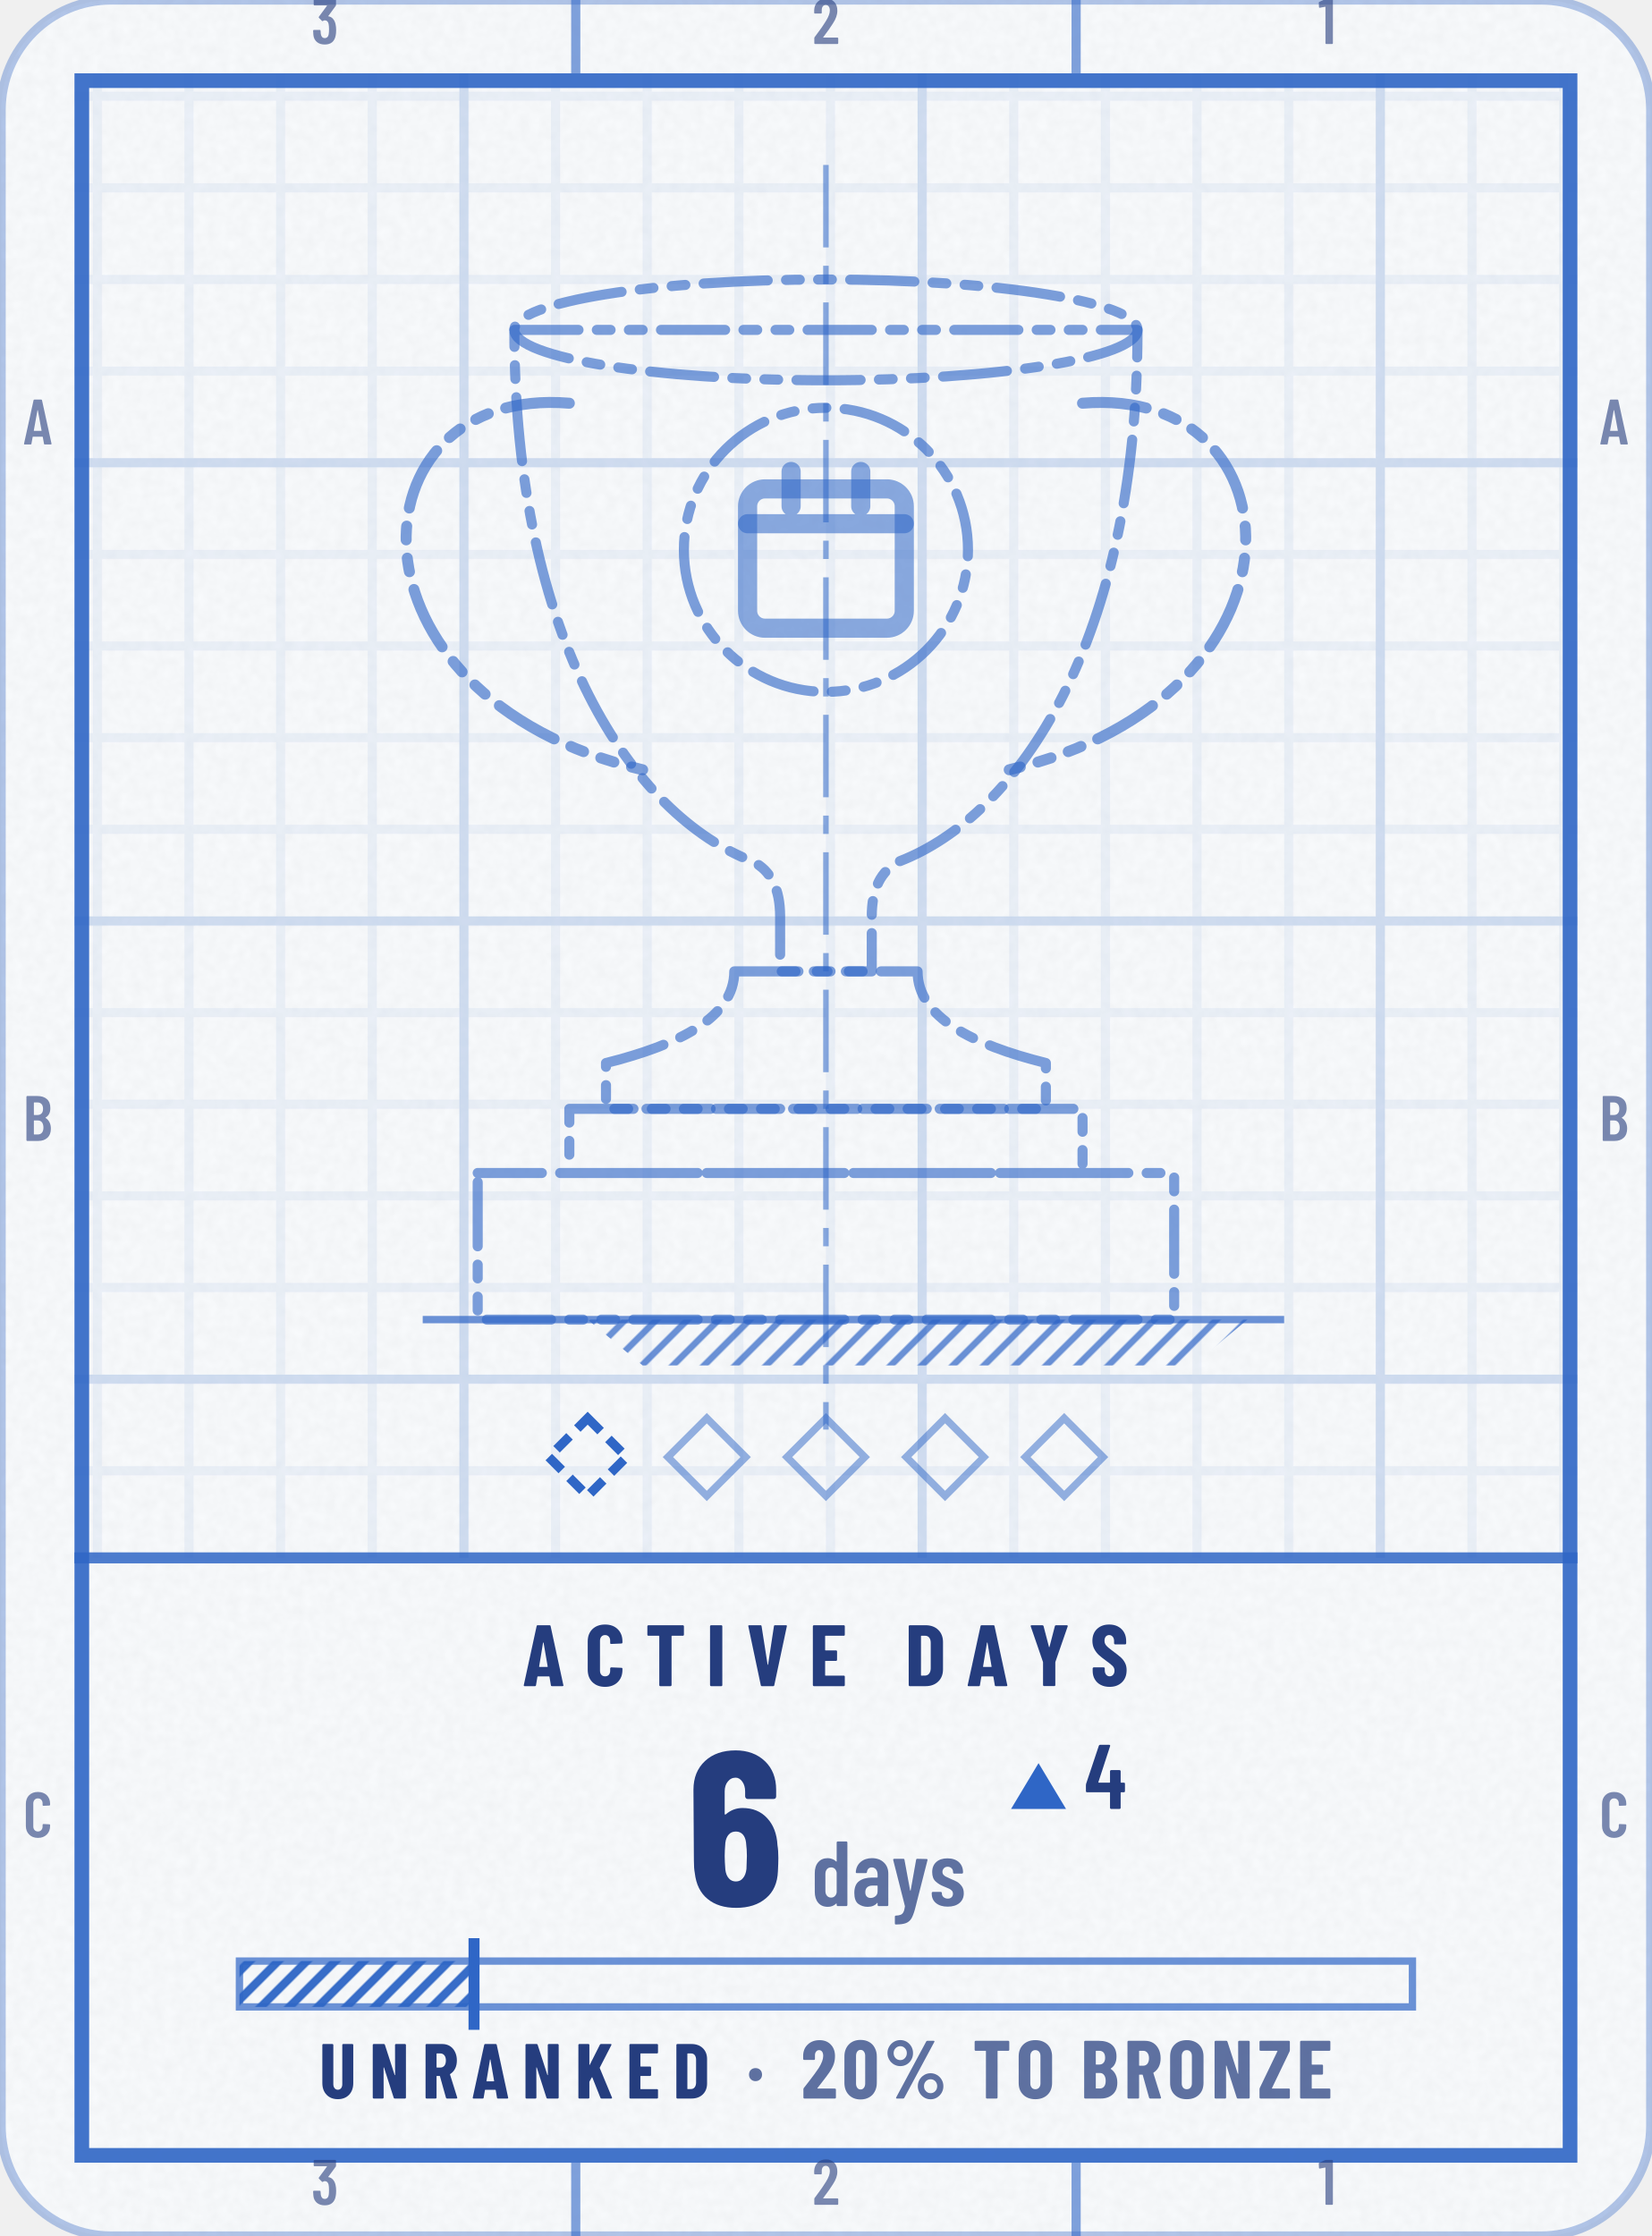
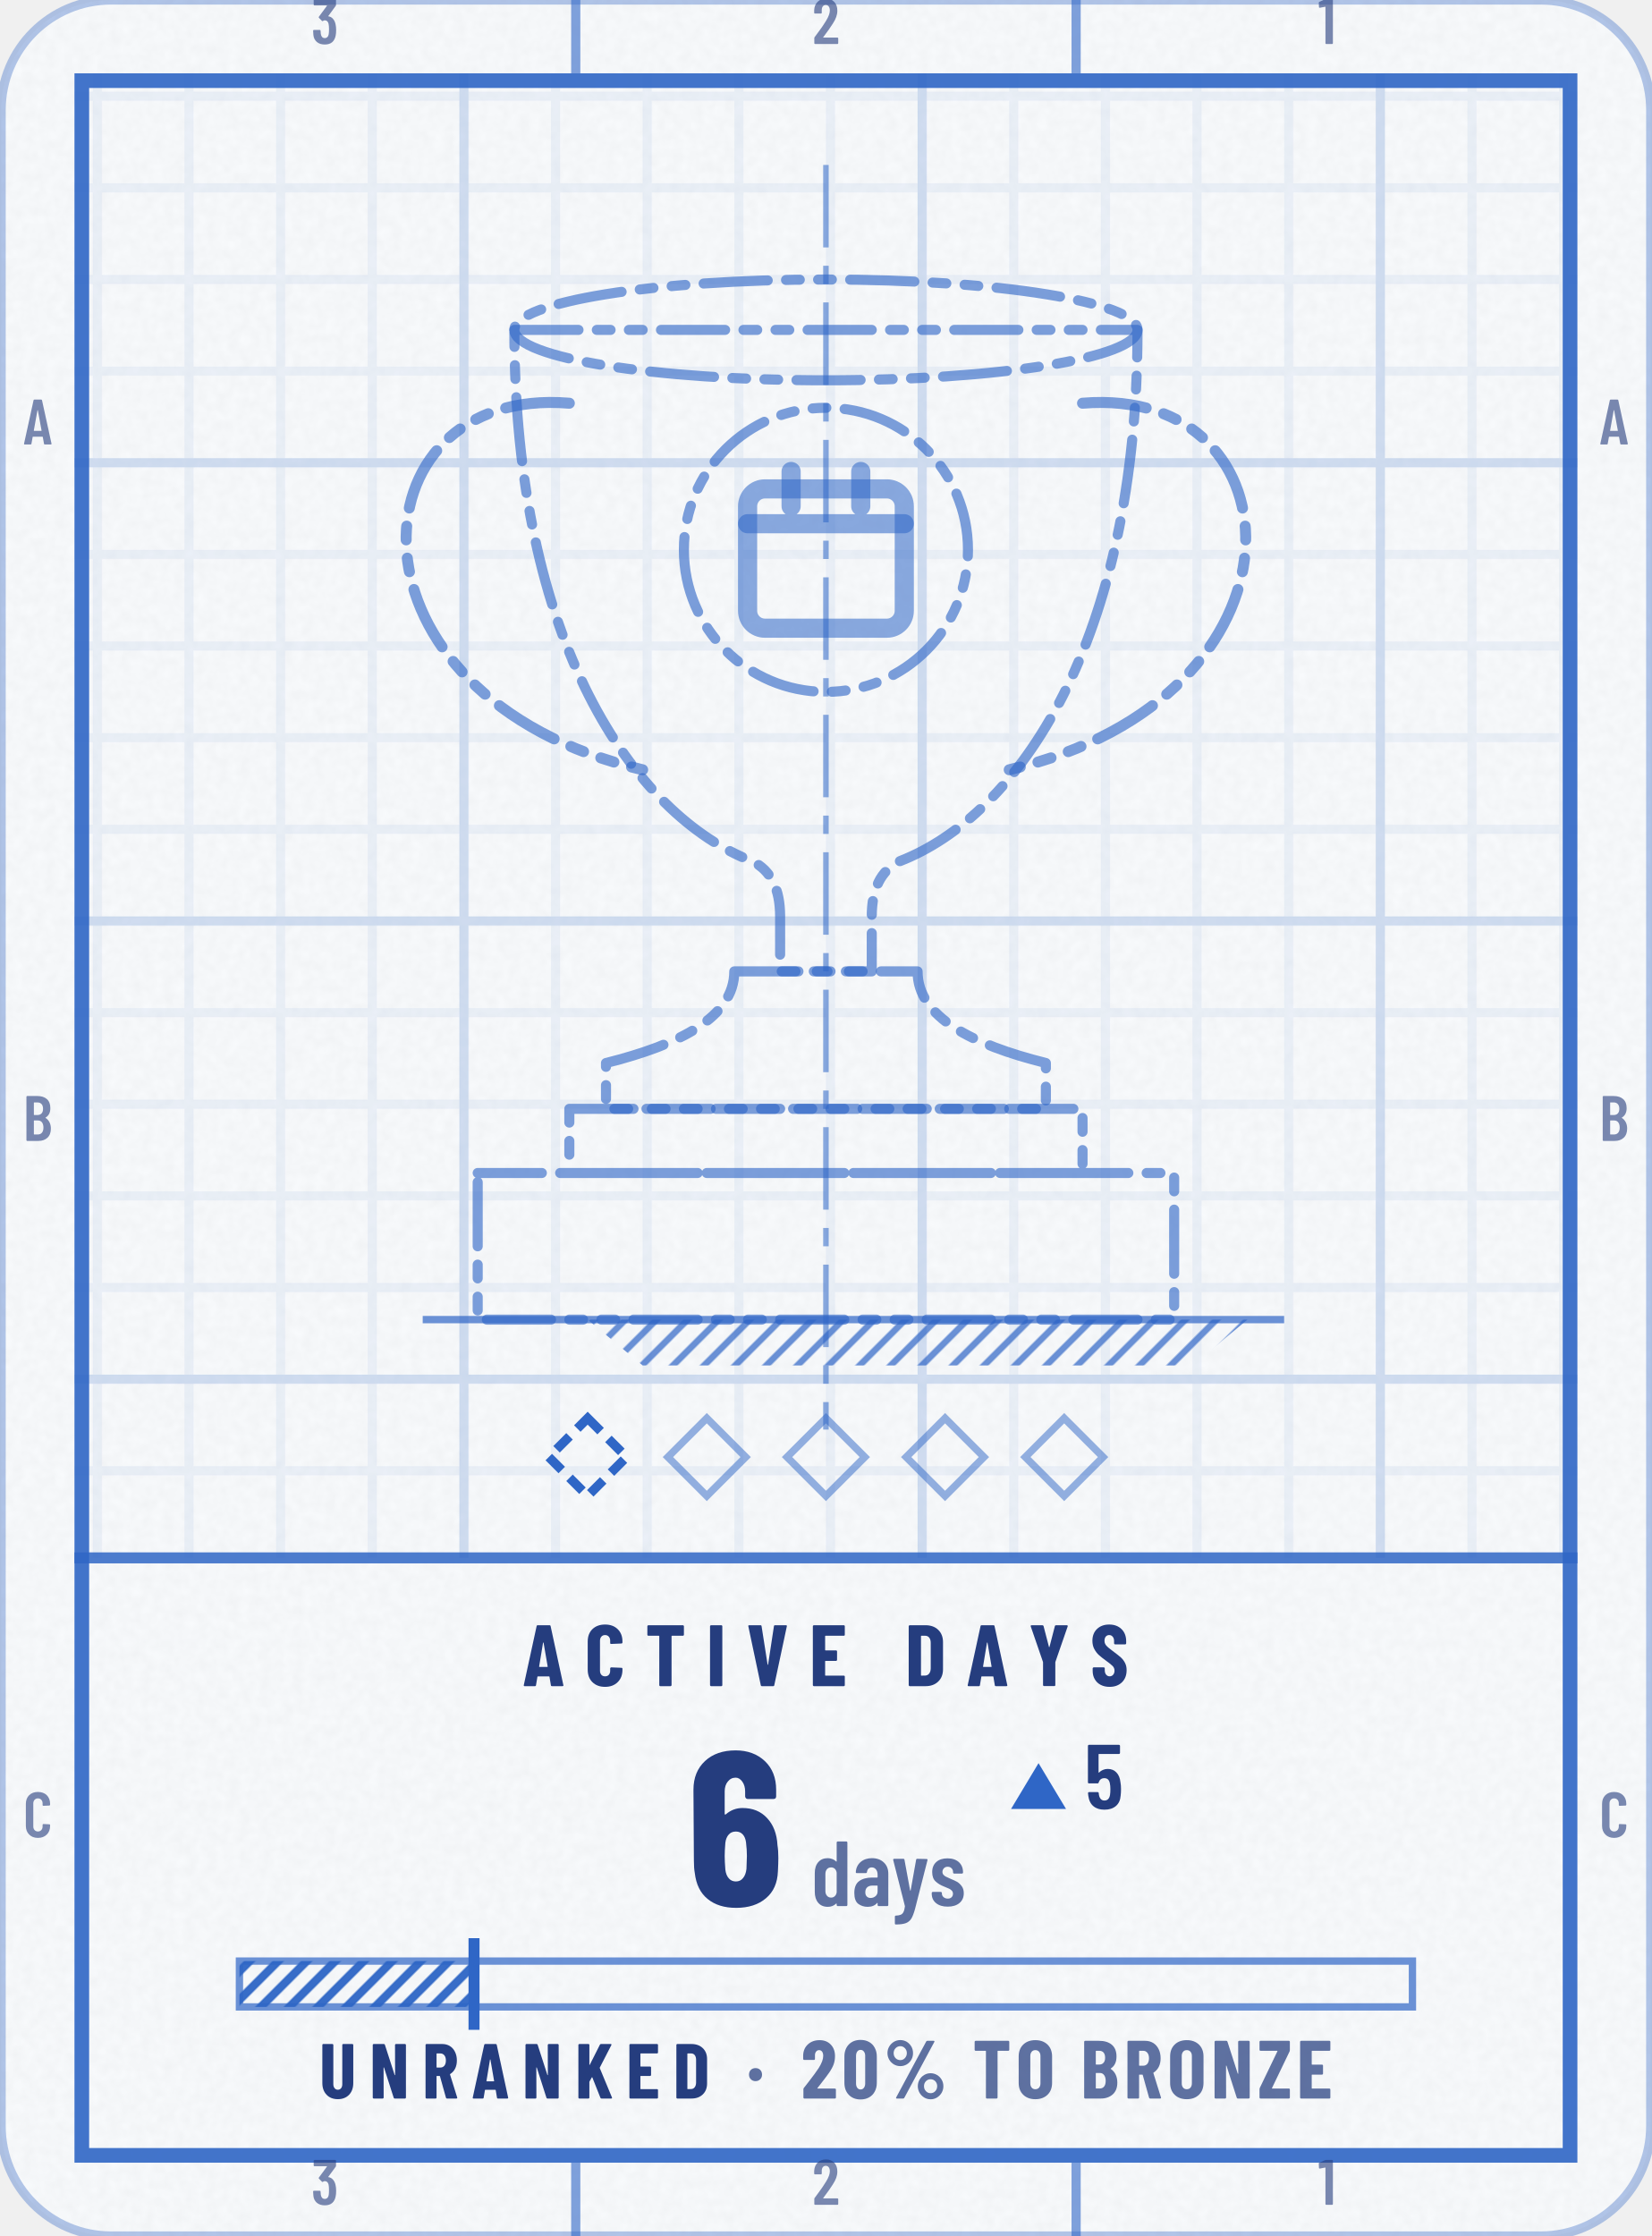
- <svg xmlns="http://www.w3.org/2000/svg" width="164" height="222" viewBox="0 0 180 244" role="img" aria-label="Active Days trophy: Unranked, 6 days, 20% to Bronze, up 4 this week">
+ <svg xmlns="http://www.w3.org/2000/svg" width="164" height="222" viewBox="0 0 180 244" role="img" aria-label="Active Days trophy: Unranked, 6 days, 20% to Bronze, up 5 this week">
  <style>@keyframes pl{from{stroke-dashoffset:1}}.pl{stroke-dasharray:1;animation:pl 1.6s cubic-bezier(.3,0,.2,1) .15s both}@media (prefers-reduced-motion:reduce){.pl,.sp{animation:none}.sh,.bu{display:none}}</style>
  <defs>
    <clipPath id="kc1">
      <rect x="0" y="0" width="180" height="244" rx="12" />
    </clipPath>
    <filter id="kn2" x="0" y="0" width="100%" height="100%">
      <feTurbulence type="fractalNoise" baseFrequency=".85" numOctaves="2" stitchTiles="stitch" />
      <feColorMatrix values="0 0 0 0 0 0 0 0 0 0 0 0 0 0 0 0 0 0 0.035 0" />
    </filter>
    <pattern id="kp3" width="10" height="10" patternUnits="userSpaceOnUse">
      <path d="M10 .5H.5V10" fill="none" stroke="#2F66C6" stroke-opacity="0.07" />
    </pattern>
    <pattern id="kp4" width="50" height="50" patternUnits="userSpaceOnUse">
      <path d="M50 .5H.5V50" fill="none" stroke="#2F66C6" stroke-opacity="0.14" />
    </pattern>
    <clipPath id="kc5">
      <path clip-rule="evenodd" d="M8 8h164v228h-164zM8 170h164v66h-164z" />
    </clipPath>
    <pattern id="kh6" width="2.4" height="2.4" patternUnits="userSpaceOnUse" patternTransform="rotate(45)">
      <path d="M1.2 0V2.4" stroke="#2F66C6" stroke-width="0.7" stroke-opacity="0.7" />
    </pattern>
    <pattern id="kh7" width="2.2" height="2.2" patternUnits="userSpaceOnUse" patternTransform="rotate(45)">
      <path d="M1.1 0V2.2" stroke="#2F66C6" stroke-width="0.9" stroke-opacity="0.95" />
    </pattern>
    <path id="m49" d="M122 700H218Q223 700 226 696Q230 693 230 688V12Q230 7 226 4Q223 0 218 0H126Q121 0 118 4Q114 7 114 12V576Q114 578 112 580Q111 582 109 581L27 565H24Q13 565 13 576L10 643Q10 653 18 657L107 697Q114 700 122 700Z" />
    <path id="m50" d="M173 100H392Q397 100 400 96Q404 93 404 88V12Q404 7 400 4Q397 0 392 0H43Q38 0 34 4Q31 7 31 12V92Q31 101 36 107L75 160Q114 212 152 266Q189 320 215 363Q273 459 273 522Q273 562 256 585Q238 608 209 608Q180 608 163 586Q146 563 147 526V487Q147 482 144 478Q140 475 135 475H41Q36 475 32 478Q29 482 29 487V530Q33 610 84 659Q134 708 214 708Q293 708 342 656Q390 605 390 521Q390 471 373 422Q356 373 319 317Q294 277 260 229Q225 181 214 166Q184 126 170 106Q168 104 169 102Q170 100 173 100Z" />
    <path id="m51" d="M387 218Q387 169 380 134Q368 66 326 29Q283 -8 210 -8Q134 -8 86 32Q38 73 32 143Q30 165 28 207Q28 219 40 219H132Q144 219 144 207Q146 173 148 156Q153 125 169 108Q185 92 210 92Q234 92 250 108Q266 123 271 152Q276 182 276 230Q276 281 269 315Q263 341 248 355Q233 369 210 369Q195 369 183 360Q177 356 174 356Q172 356 166 360L119 408Q115 412 115 417Q115 421 118 425L243 595Q245 597 244 599Q242 601 239 601H49Q44 601 40 604Q37 608 37 613V688Q37 693 40 696Q44 700 49 700H373Q378 700 382 696Q385 693 385 688V609Q385 602 380 594L266 438Q262 432 268 431Q309 426 338 392Q368 358 378 307Q387 267 387 218Z" />
-     <path id="m52" d="M443 275V194Q443 189 440 186Q436 182 431 182H401Q396 182 396 177V12Q396 7 392 4Q389 0 384 0H292Q287 0 284 4Q280 7 280 12V177Q280 182 275 182H29Q24 182 20 186Q17 189 17 194V259Q17 268 19 274L158 690Q161 700 171 700H271Q277 700 280 696Q283 693 281 686L153 293Q152 287 157 287H275Q280 287 280 292V412Q280 417 284 420Q287 424 292 424H384Q389 424 392 420Q396 417 396 412V292Q396 287 401 287H431Q436 287 440 284Q443 280 443 275Z" />
+     <path id="m53" d="M400 216Q400 175 396 146Q391 72 344 32Q297 -8 219 -8Q145 -8 99 30Q53 68 43 144L40 172Q40 184 52 184H144Q156 184 157 172Q157 166 159 154Q171 92 219 92Q244 92 260 108Q275 124 280 153Q284 178 284 217Q284 254 278 281Q273 307 258 322Q242 336 219 336Q171 336 157 290Q154 279 144 279H51Q46 279 42 282Q39 286 39 291V688Q39 693 42 696Q46 700 51 700H377Q382 700 386 696Q389 693 389 688V612Q389 607 386 604Q382 600 377 600H160Q155 600 155 595V400Q155 397 157 396Q159 396 161 398Q178 416 202 426Q227 437 254 437Q314 437 350 398Q387 360 394 290Q400 259 400 216Z" />
    <path id="m65" d="M325 11 306 116Q306 121 300 121H154Q148 121 148 116L129 11Q128 0 116 0H25Q11 0 14 13L162 689Q164 700 175 700H281Q292 700 294 689L442 13V9Q442 0 431 0H338Q326 0 325 11ZM171 212H282Q288 212 287 217L229 533Q228 536 226 536Q224 536 223 533L166 217Q165 212 171 212Z" />
    <path id="m66" d="M242 0H66Q61 0 58 4Q54 7 54 12V688Q54 693 58 696Q61 700 66 700H224Q319 700 373 652Q427 604 427 512Q427 409 354 365Q349 362 352 359Q391 334 413 292Q435 250 435 192Q435 100 382 50Q328 0 242 0ZM170 595V409Q170 404 175 404H226Q267 404 290 429Q313 454 313 500Q313 548 290 574Q267 600 226 600H175Q170 600 170 595ZM319 208Q319 260 296 290Q273 319 233 319H175Q170 319 170 314V106Q170 101 175 101H233Q273 101 296 129Q319 157 319 208Z" />
    <path id="m67" d="M42 180V521Q42 607 94 658Q145 708 230 708Q316 708 368 658Q420 607 420 521V509Q420 504 416 500Q413 496 408 496L315 492Q303 492 303 504V529Q303 564 283 586Q263 608 230 608Q198 608 178 586Q158 564 158 529V171Q158 136 178 114Q198 92 230 92Q263 92 283 114Q303 136 303 171V196Q303 201 306 204Q310 208 315 208L408 204Q413 204 416 200Q420 197 420 192V180Q420 95 368 44Q316 -8 230 -8Q145 -8 94 44Q42 95 42 180Z" />
    <path id="m97" d="M397 352V12Q397 7 394 4Q390 0 385 0H293Q288 0 284 4Q281 7 281 12V31Q281 34 279 35Q277 36 275 33Q240 -8 173 -8Q116 -8 72 24Q29 57 29 143Q29 233 82 271Q134 309 224 309H276Q281 309 281 314V340Q281 376 263 398Q245 419 218 419Q197 419 183 406Q169 392 166 369Q165 357 153 357H56Q44 357 45 369Q50 437 98 478Q147 519 220 519Q299 519 348 473Q397 427 397 352ZM281 160V217Q281 222 276 222H224Q190 222 169 204Q148 185 148 150Q148 119 164 104Q180 88 205 88Q235 88 258 107Q281 126 281 160Z" />
    <path id="m100" d="M287 700H379Q384 700 388 696Q391 693 391 688V12Q391 7 388 4Q384 0 379 0H287Q282 0 278 4Q275 7 275 12V24Q275 27 273 28Q271 29 269 27Q233 -8 179 -8Q112 -8 75 36Q38 80 38 154V357Q38 433 76 476Q113 519 179 519Q202 519 226 510Q250 502 269 483Q271 481 273 482Q275 483 275 486V688Q275 693 278 696Q282 700 287 700ZM275 149V362Q271 388 255 404Q239 419 215 419Q187 419 170 400Q153 380 153 348V163Q153 131 170 112Q187 92 215 92Q239 92 255 108Q271 123 275 149Z" />
    <path id="m115" d="M30 135V142Q30 147 34 150Q37 154 42 154H128Q133 154 136 150Q140 147 140 142V137Q140 113 158 97Q177 81 204 81Q230 81 245 96Q260 111 260 134Q260 154 247 168Q234 181 219 188Q204 195 165 211Q108 233 72 267Q35 301 35 368Q35 438 80 478Q124 517 200 517Q278 517 324 476Q369 434 369 364Q369 359 366 356Q362 352 357 352H273Q268 352 264 356Q261 359 261 364V370Q261 394 244 410Q228 426 203 426Q177 426 162 410Q146 393 146 370Q146 351 158 338Q170 325 185 318Q200 310 235 295Q277 278 306 262Q334 245 356 214Q377 184 377 139Q377 72 330 33Q283 -6 203 -6Q124 -6 77 32Q30 70 30 135Z" />
    <path id="m121" d="M34 -187V-115Q34 -110 37 -106Q40 -103 44 -103Q77 -102 96 -94Q115 -87 126 -66Q138 -44 143 -3L142 3L16 499V503Q16 512 27 512H125Q137 512 138 501L199 170Q200 167 202 167Q204 167 205 170L264 501Q265 512 277 512L376 510Q390 510 387 497L253 -28Q234 -99 213 -134Q192 -169 154 -184Q116 -199 45 -199H40Q38 -199 36 -196Q34 -192 34 -187Z" />
    <path id="n37" d="M44 551Q44 594 65 630Q86 666 122 688Q158 709 200 709Q242 709 278 688Q313 666 334 630Q354 594 354 551Q354 508 334 472Q313 435 278 414Q242 393 200 393Q158 393 122 414Q86 435 65 472Q44 508 44 551ZM150 14 514 692Q518 700 529 700H604Q611 700 613 696Q615 692 612 686L248 8Q244 0 233 0H158Q151 0 149 4Q147 8 150 14ZM279 551Q279 586 256 610Q233 635 200 635Q166 635 142 610Q119 586 119 551Q119 515 142 490Q166 466 200 466Q234 466 256 491Q279 516 279 551ZM412 150Q412 193 433 229Q454 265 490 286Q525 307 567 307Q609 307 644 286Q680 265 701 229Q722 193 722 150Q722 107 701 70Q680 34 644 12Q609 -9 567 -9Q525 -9 490 12Q454 34 433 70Q412 107 412 150ZM647 150Q647 185 624 210Q600 234 567 234Q533 234 510 210Q487 185 487 150Q487 114 510 90Q533 65 567 65Q601 65 624 90Q647 115 647 150Z" />
    <path id="n48" d="M30 191V509Q30 600 84 656Q138 711 226 711Q284 711 329 686Q374 661 398 615Q423 569 423 509V191Q423 131 398 85Q374 39 329 14Q284 -11 226 -11Q138 -11 84 44Q30 100 30 191ZM282 183V517Q282 550 266 570Q251 590 226 590Q201 590 186 570Q171 550 171 517V183Q171 150 186 130Q201 110 226 110Q251 110 266 130Q282 150 282 183Z" />
    <path id="n50" d="M200 121H409Q414 121 418 118Q421 114 421 109V12Q421 7 418 4Q414 0 409 0H39Q34 0 30 4Q27 7 27 12V113Q27 122 32 128Q72 181 88 200Q176 313 213 371Q267 457 267 516Q267 550 254 568Q240 587 217 587Q194 587 180 568Q166 550 167 521V480Q167 475 164 472Q160 468 155 468H36Q31 468 28 472Q24 475 24 480V527Q28 609 83 658Q138 708 223 708Q307 708 358 655Q410 602 410 515Q410 463 394 416Q377 369 340 315Q312 274 244 187L197 127Q195 125 196 123Q197 121 200 121Z" />
    <path id="n54" d="M417 218Q417 196 415 158Q412 79 361 36Q310 -8 225 -8Q145 -8 96 32Q46 72 37 151Q33 172 33 206L31 529Q31 611 84 660Q136 708 223 708Q304 708 356 659Q407 610 407 529V499Q407 494 404 490Q400 487 395 487H278Q273 487 270 490Q266 494 266 499V521Q266 548 253 566Q240 584 223 584Q201 584 187 566Q173 549 173 521V420Q173 417 175 416Q177 416 179 418Q212 446 254 446Q324 446 366 400Q409 354 413 277Q417 253 417 218ZM274 228Q274 255 270 290Q267 313 255 326Q243 339 224 339Q204 339 192 326Q179 312 176 288Q173 249 173 228Q173 204 176 166Q179 140 192 126Q204 112 224 112Q244 112 256 127Q269 142 272 169Q274 217 274 228Z" />
    <path id="n65" d="M325 11 309 107Q309 112 303 112H176Q170 112 170 107L154 11Q153 0 141 0H24Q11 0 14 13L161 689Q163 700 174 700H309Q320 700 322 689L468 13L469 9Q469 0 458 0H338Q326 0 325 11ZM194 221H284Q289 221 288 226L241 499Q240 502 238 502Q236 502 235 499L190 226Q190 221 194 221Z" />
    <path id="n66" d="M245 0H56Q51 0 48 4Q44 7 44 12V688Q44 693 48 696Q51 700 56 700H223Q323 700 380 652Q436 604 436 509Q436 410 368 365Q364 362 367 359Q446 303 446 193Q446 100 390 50Q334 0 245 0ZM185 574V417Q185 412 190 412H226Q260 412 279 434Q298 455 298 494Q298 535 280 557Q261 579 226 579H190Q185 579 185 574ZM305 214Q305 258 286 284Q267 310 235 310H190Q185 310 185 305V127Q185 122 190 122H234Q267 122 286 146Q305 170 305 214Z" />
    <path id="n67" d="M34 189V513Q34 602 88 655Q143 708 233 708Q324 708 378 655Q433 602 433 513V502Q433 497 430 494Q426 490 421 490L304 485Q292 485 292 496V522Q292 551 276 569Q260 587 233 587Q207 587 191 569Q175 551 175 522V177Q175 148 191 130Q207 113 233 113Q260 113 276 130Q292 148 292 177V204Q292 209 296 212Q299 216 304 216L421 211Q426 211 430 208Q433 204 433 199V189Q433 99 378 46Q323 -8 233 -8Q143 -8 88 46Q34 99 34 189Z" />
    <path id="n68" d="M44 12V688Q44 693 48 696Q51 700 56 700H237Q328 700 383 647Q438 594 438 506V194Q438 106 383 53Q328 0 237 0H56Q51 0 48 4Q44 7 44 12ZM190 121 235 122Q262 123 279 145Q296 167 297 203V497Q297 535 280 557Q263 579 234 579H190Q185 579 185 574V126Q185 121 190 121Z" />
    <path id="n69" d="M399 579H190Q185 579 185 574V416Q185 411 190 411H310Q315 411 318 408Q322 404 322 399V302Q322 297 318 294Q315 290 310 290H190Q185 290 185 285V126Q185 121 190 121H399Q404 121 408 118Q411 114 411 109V12Q411 7 408 4Q404 0 399 0H56Q51 0 48 4Q44 7 44 12V688Q44 693 48 696Q51 700 56 700H399Q404 700 408 696Q411 693 411 688V591Q411 586 408 582Q404 579 399 579Z" />
    <path id="n73" d="M44 12V688Q44 693 48 696Q51 700 56 700H173Q178 700 182 696Q185 693 185 688V12Q185 7 182 4Q178 0 173 0H56Q51 0 48 4Q44 7 44 12Z" />
    <path id="n75" d="M44 12V688Q44 693 48 696Q51 700 56 700H173Q178 700 182 696Q185 693 185 688V436Q185 432 188 432Q190 431 191 435L320 691Q325 700 334 700H458Q465 700 468 696Q470 693 467 686L319 398Q318 394 318 392L475 14Q476 12 476 8Q476 0 466 0H341Q330 0 327 9L223 271Q222 274 220 274Q218 273 216 271L187 219Q185 215 185 213V12Q185 7 182 4Q178 0 173 0H56Q51 0 48 4Q44 7 44 12Z" />
    <path id="n78" d="M342 700H458Q463 700 466 696Q470 693 470 688V12Q470 7 466 4Q463 0 458 0H326Q316 0 313 10L189 397Q188 400 186 400Q183 399 183 396L184 12Q184 7 180 4Q177 0 172 0H56Q51 0 48 4Q44 7 44 12V688Q44 693 48 696Q51 700 56 700H187Q197 700 200 690L325 303Q326 300 328 300Q331 301 331 304L330 688Q330 693 334 696Q337 700 342 700Z" />
    <path id="n79" d="M34 190V510Q34 600 89 654Q144 708 236 708Q328 708 384 654Q439 600 439 510V190Q439 100 384 46Q328 -8 236 -8Q144 -8 89 46Q34 100 34 190ZM298 184V516Q298 548 281 568Q264 587 236 587Q208 587 192 568Q175 548 175 516V184Q175 152 192 132Q208 113 236 113Q264 113 281 132Q298 152 298 184Z" />
    <path id="n82" d="M306 10 229 286Q227 290 224 290H190Q185 290 185 285V12Q185 7 182 4Q178 0 173 0H56Q51 0 48 4Q44 7 44 12V688Q44 693 48 696Q51 700 56 700H258Q313 700 356 674Q399 647 422 599Q446 551 446 489Q446 430 424 385Q401 340 361 315Q359 314 358 312Q357 311 358 309L450 14L451 10Q451 0 440 0H320Q309 0 306 10ZM185 574V403Q185 398 190 398H235Q266 398 286 422Q305 447 305 488Q305 530 286 554Q266 579 235 579H190Q185 579 185 574Z" />
    <path id="n83" d="M30 175V204Q30 209 34 212Q37 216 42 216H157Q162 216 166 212Q169 209 169 204V182Q169 151 185 132Q201 113 225 113Q249 113 265 131Q281 149 281 178Q281 208 261 230Q241 251 183 293Q133 329 102 357Q71 385 49 426Q27 467 27 521Q27 606 80 657Q133 708 220 708Q308 708 362 655Q415 602 415 516V492Q415 487 412 484Q408 480 403 480H288Q283 480 280 484Q276 487 276 492V519Q276 550 260 568Q245 587 220 587Q196 587 181 570Q166 552 166 521Q166 491 185 468Q204 445 260 404Q322 358 354 330Q385 301 402 266Q420 232 420 184Q420 96 366 44Q312 -8 224 -8Q166 -8 122 15Q78 38 54 80Q30 121 30 175Z" />
    <path id="n84" d="M444 688V591Q444 586 440 582Q437 579 432 579H307Q302 579 302 574V12Q302 7 298 4Q295 0 290 0H173Q168 0 164 4Q161 7 161 12V574Q161 579 156 579H36Q31 579 28 582Q24 586 24 591V688Q24 693 28 696Q31 700 36 700H432Q437 700 440 696Q444 693 444 688Z" />
    <path id="n85" d="M41 199V688Q41 693 44 696Q48 700 53 700H170Q175 700 178 696Q182 693 182 688V185Q182 153 198 133Q214 113 240 113Q266 113 282 133Q297 153 297 185V688Q297 693 300 696Q304 700 309 700H426Q431 700 434 696Q438 693 438 688V199Q438 105 384 48Q329 -8 240 -8Q150 -8 96 48Q41 105 41 199Z" />
    <path id="n86" d="M166 11 23 687 22 691Q22 700 33 700H162Q174 700 175 689L244 249Q245 245 247 245Q249 245 250 249L317 689Q318 700 330 700H455Q468 700 465 687L321 11Q319 0 308 0H179Q168 0 166 11Z" />
    <path id="n89" d="M166 13V273L165 279L25 686Q24 688 24 691Q24 700 35 700H158Q169 700 172 690L234 451Q235 448 237 448Q239 448 240 451L302 690Q305 700 316 700H439Q445 700 448 696Q451 693 449 686L308 279L307 273V13Q307 8 304 4Q300 1 295 1H178Q173 1 170 4Q166 8 166 13Z" />
    <path id="n90" d="M20 12V113Q20 121 23 128L237 573Q238 576 237 578Q236 579 233 579H32Q27 579 24 582Q20 586 20 591V688Q20 693 24 696Q27 700 32 700H376Q381 700 384 696Q388 693 388 688V587Q388 580 385 572L171 127Q170 124 171 122Q172 121 175 121H376Q381 121 384 118Q388 114 388 109V12Q388 7 384 4Q381 0 376 0H32Q27 0 24 4Q20 7 20 12Z" />
    <path id="n183" d="M34 290Q34 325 56 347Q78 369 113 369Q148 369 170 347Q192 325 192 290Q192 256 170 234Q147 211 113 211Q79 211 56 234Q34 256 34 290Z" />
  </defs>
  <rect y="0" width="180" height="244" rx="12" fill="#FFFFFF" stroke="#2F66C6" stroke-opacity=".35" />
  <rect y="0" width="180" height="244" rx="12" fill="#2F66C6" fill-opacity=".03" />
  <rect y="0" width="180" height="244" clip-path="url(#kc1)" filter="url(#kn2)" />
  <g clip-path="url(#kc5)">
    <rect y="0" width="180" height="244" fill="url(#kp3)" />
    <rect y="0" width="180" height="244" fill="url(#kp4)" />
  </g>
  <rect x="8.8" y="8.8" width="162.4" height="226.4" fill="none" stroke="#2F66C6" stroke-opacity="0.9" stroke-width="1.6" />
  <path d="M62.7 0V8M62.7 236V244M117.3 0V8M117.3 236V244" stroke="#2F66C6" stroke-opacity="0.6" />
  <g transform="scale(0.007 -0.007)" fill="#253D7E" fill-opacity="0.6">
    <use href="#m51" x="4835" y="-686" />
    <use href="#m51" x="4835" y="-34371" />
    <use href="#m50" x="12645" y="-686" />
    <use href="#m50" x="12645" y="-34371" />
    <use href="#m49" x="20530" y="-686" />
    <use href="#m49" x="20530" y="-34371" />
    <use href="#m65" x="343" y="-6929" />
    <use href="#m65" x="24915" y="-6929" />
    <use href="#m66" x="340" y="-17786" />
    <use href="#m66" x="24912" y="-17786" />
    <use href="#m67" x="343" y="-28643" />
    <use href="#m67" x="24914" y="-28643" />
  </g>
  <path d="M8 170H172" stroke="#2F66C6" stroke-opacity=".85" stroke-width="1.2" />
  <path d="M90 18L90 156" fill="none" stroke="#2F66C6" stroke-width=".6" stroke-opacity=".55" stroke-dasharray="9 2 2 2" />
  <path d="M62 44C38 42 36 76 70 84M118 44C142 42 144 76 110 84" fill="none" stroke="#2F66C6" stroke-width="1.2" stroke-opacity="0.62" stroke-dasharray="7 2 1.5 2 1.5 2" stroke-linejoin="round" stroke-linecap="round" />
  <path d="M56 36H124C124 70 111 89 98 94C96 95 95 97 95 100V106H85V100C85 97 84 95 82 94C69 89 56 70 56 36Z" fill="none" stroke="#2F66C6" stroke-width="1.1" stroke-opacity="0.62" stroke-dasharray="7 2 1.5 2 1.5 2" stroke-linejoin="round" stroke-linecap="round" />
  <path d="M80 106H100C100 111 106 114 114 116V121H66V116C74 114 80 111 80 106Z" fill="none" stroke="#2F66C6" stroke-width="1.1" stroke-opacity="0.62" stroke-dasharray="7 2 1.5 2 1.5 2" stroke-linejoin="round" stroke-linecap="round" />
  <path d="M56 36a34 5.5 0 1 0 68 0a34 5.5 0 1 0 -68 0Z" fill="none" stroke="#2F66C6" stroke-width="1.1" stroke-opacity="0.62" stroke-dasharray="7 2 1.5 2 1.5 2" stroke-linejoin="round" stroke-linecap="round" />
  <path d="M74.5 60a15.5 15.5 0 1 0 31 0a15.5 15.5 0 1 0 -31 0Z" fill="none" stroke="#2F66C6" stroke-width="1.1" stroke-opacity="0.62" stroke-dasharray="7 2 1.5 2 1.5 2" stroke-linejoin="round" stroke-linecap="round" />
  <path d="M62 121h56v7h-56ZM52 128h76v16h-76Z" fill="none" stroke="#2F66C6" stroke-width="1.1" stroke-opacity="0.62" stroke-dasharray="7 2 1.5 2 1.5 2" stroke-linejoin="round" stroke-linecap="round" />
  <g transform="translate(78.6 48.6) scale(0.95)" fill="none" stroke="#2F66C6" stroke-width="2.2" stroke-linecap="round" stroke-linejoin="round" stroke-opacity="0.55">
    <rect x="3" y="5" width="18" height="16" rx="2" />
    <path d="M3 9h18M8 3v4M16 3v4" />
  </g>
  <path d="M64 144H136l-6 5H70Z" fill="url(#kh6)" />
  <path d="M46 144H140" stroke="#2F66C6" stroke-opacity=".7" stroke-width=".8" />
  <rect x="-3" y="-3" width="6" height="6" transform="translate(64 159) rotate(45)" fill="none" stroke="#2F66C6" stroke-width="1" stroke-dasharray="2 1.2" />
  <rect x="-3" y="-3" width="6" height="6" transform="translate(77 159) rotate(45)" fill="none" stroke="#2F66C6" stroke-opacity=".5" stroke-width=".8" />
  <rect x="-3" y="-3" width="6" height="6" transform="translate(90 159) rotate(45)" fill="none" stroke="#2F66C6" stroke-opacity=".5" stroke-width=".8" />
  <rect x="-3" y="-3" width="6" height="6" transform="translate(103 159) rotate(45)" fill="none" stroke="#2F66C6" stroke-opacity=".5" stroke-width=".8" />
  <rect x="-3" y="-3" width="6" height="6" transform="translate(116 159) rotate(45)" fill="none" stroke="#2F66C6" stroke-opacity=".5" stroke-width=".8" />
  <g transform="translate(56.9 184) scale(0.0095 -0.0095)" fill="#253D7E">
    <use href="#n65" x="0" />
    <use href="#n67" x="714" />
    <use href="#n84" x="1409" />
    <use href="#n73" x="2109" />
    <use href="#n86" x="2570" />
    <use href="#n69" x="3290" />
    <use href="#n68" x="4391" />
    <use href="#n65" x="5099" />
    <use href="#n89" x="5812" />
    <use href="#n83" x="6518" />
  </g>
  <g transform="translate(74.8 208) scale(0.024 -0.024)" fill="#253D7E">
    <use href="#n54" x="0" />
  </g>
  <g transform="translate(88.4 208) scale(0.01008 -0.01008)" fill="#253D7E" fill-opacity="0.72">
    <use href="#m100" x="0" />
    <use href="#m97" x="437" />
    <use href="#m121" x="871" />
    <use href="#m115" x="1274" />
  </g>
  <path d="M110.2 197.4h6l-3 -5Z" fill="#2F66C6" />
  <g transform="translate(118.2 197.4) scale(0.01 -0.01)" fill="#253D7E">
-     <use href="#m52" x="0" />
+     <use href="#m53" x="0" />
  </g>
  <rect x="26" y="214" width="128" height="5" fill="none" stroke="#2F66C6" stroke-opacity=".7" stroke-width=".8" />
  <rect x="26" y="214" width="25.6" height="5" fill="url(#kh7)" />
  <path d="M51.6 211.5V221.5" stroke="#2F66C6" stroke-width="1.2" />
  <g transform="translate(34.7 229) scale(0.0085 -0.0085)" fill="#253D7E">
    <use href="#n85" x="0" />
    <use href="#n78" x="644" />
    <use href="#n82" x="1322" />
    <use href="#n65" x="1958" />
    <use href="#n78" x="2605" />
    <use href="#n75" x="3284" />
    <use href="#n69" x="3939" />
    <use href="#n68" x="4542" />
  </g>
  <g transform="translate(81.3 229) scale(0.009 -0.009)" fill="#253D7E" fill-opacity="0.72">
    <use href="#n183" x="0" />
  </g>
  <g transform="translate(87.3 229) scale(0.009 -0.009)" fill="#253D7E" fill-opacity="0.72">
    <use href="#n50" x="0" />
    <use href="#n48" x="494" />
    <use href="#n37" x="1002" />
    <use href="#n84" x="2079" />
    <use href="#n79" x="2603" />
    <use href="#n66" x="3387" />
    <use href="#n82" x="3912" />
    <use href="#n79" x="4439" />
    <use href="#n78" x="4968" />
    <use href="#n90" x="5537" />
    <use href="#n69" x="6005" />
  </g>
</svg>
